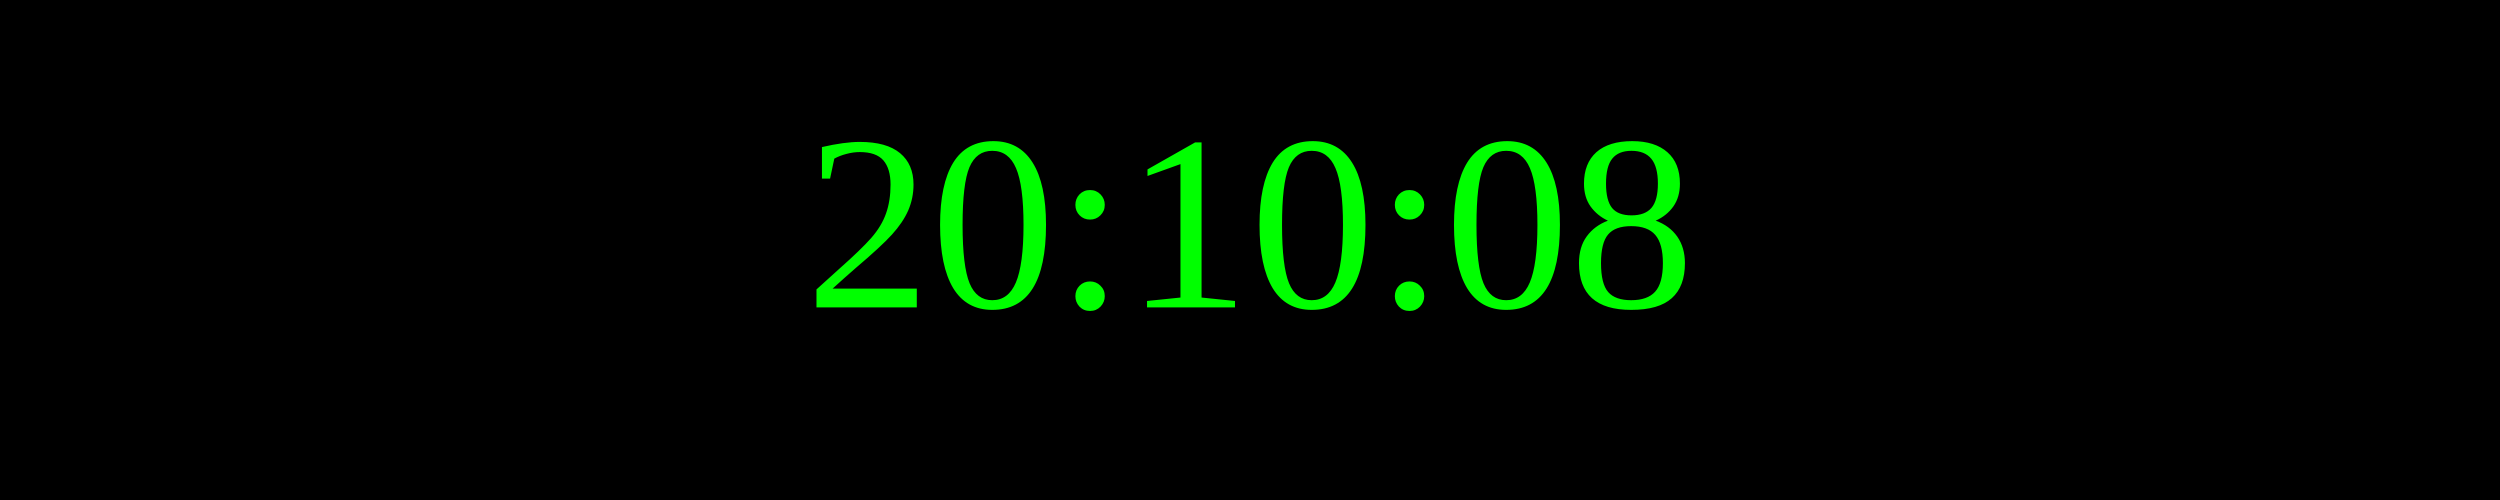
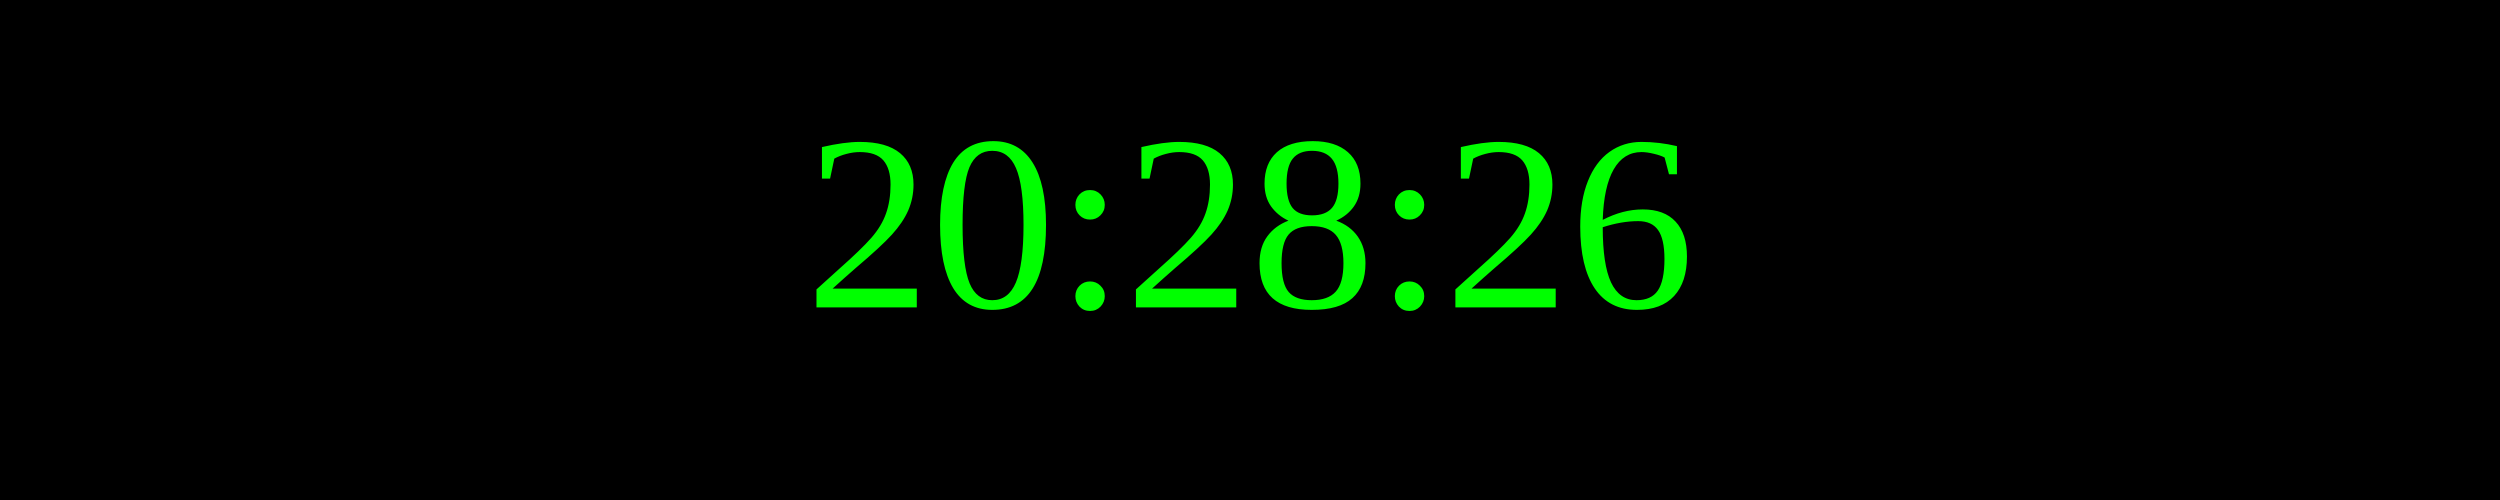
<svg xmlns="http://www.w3.org/2000/svg" width="250" height="50">
  <rect width="100%" height="100%" fill="black" />
  <text x="50%" y="50%" font-size="25" fill="lime" text-anchor="middle" dominant-baseline="middle">
- 20:10:08
+ 20:28:26
</text>
</svg>
